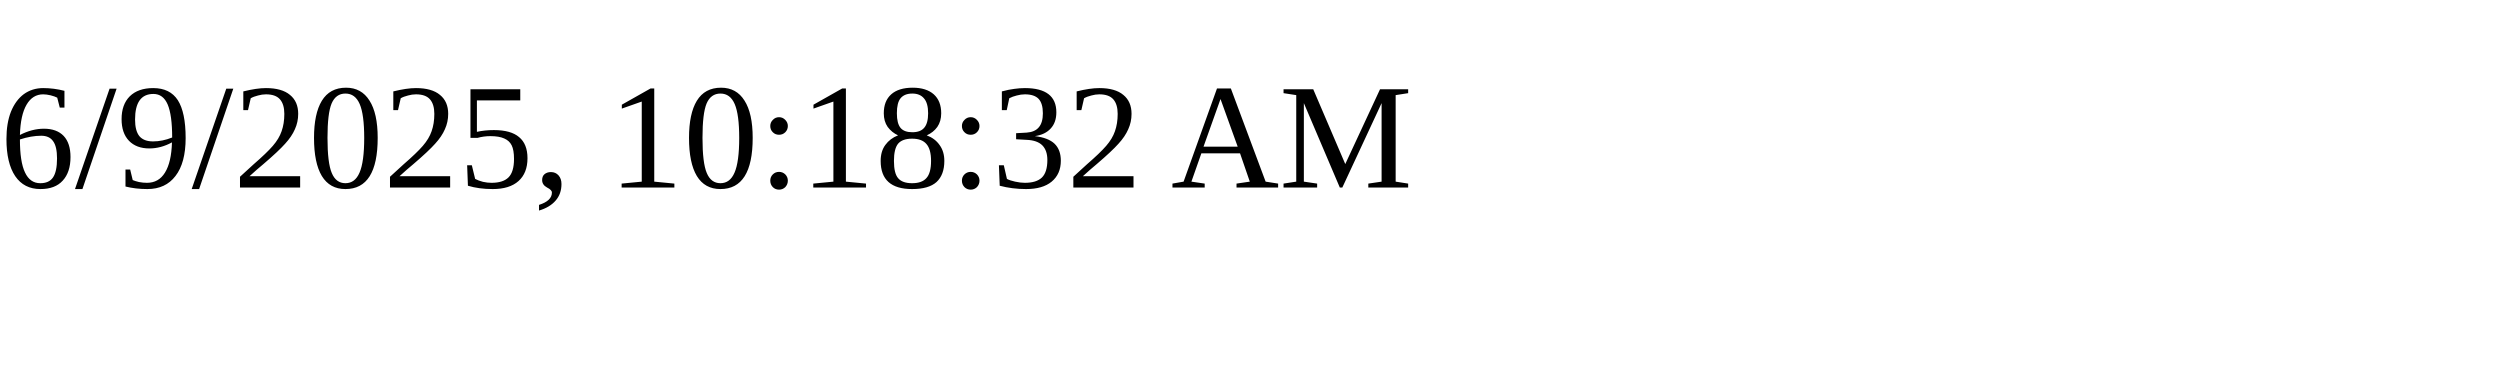
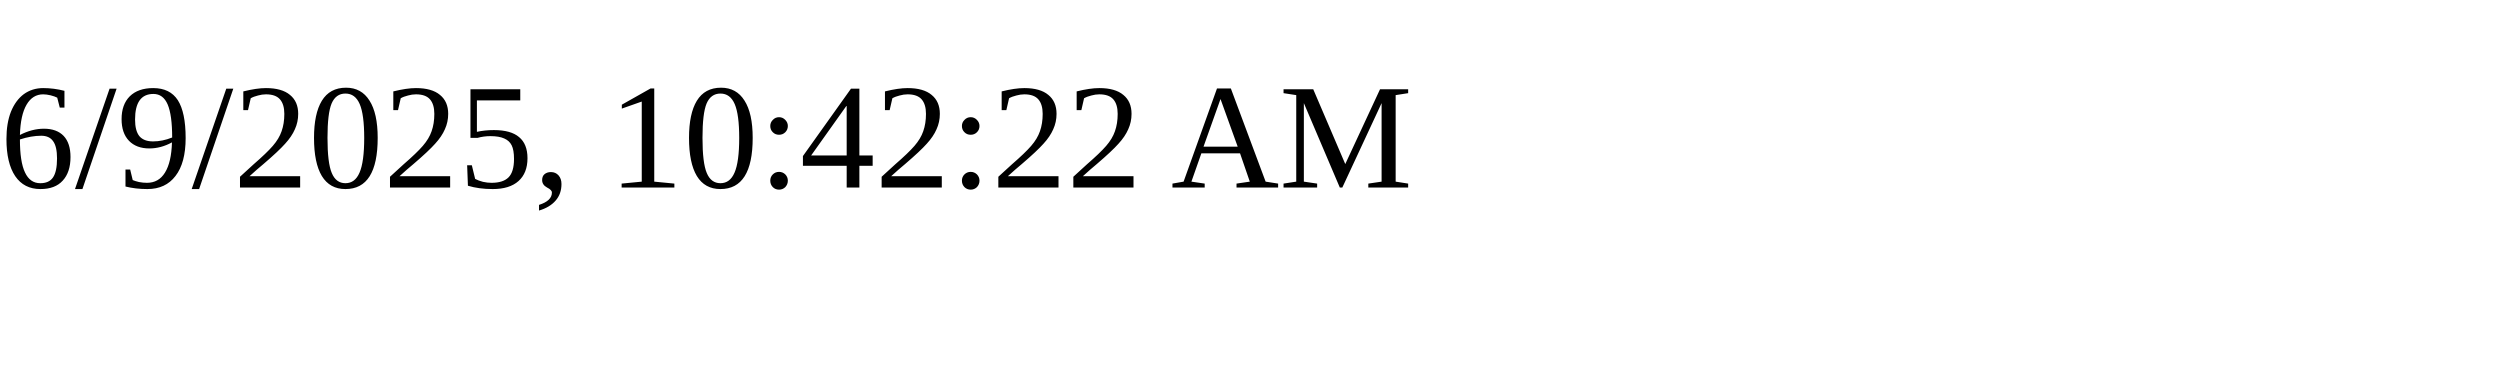
<svg xmlns="http://www.w3.org/2000/svg" height="30" width="200">
-   <text x="0" y="15">6/9/2025, 10:18:32 AM</text>
+   <text x="0" y="15">6/9/2025, 10:42:22 AM</text>
</svg>
